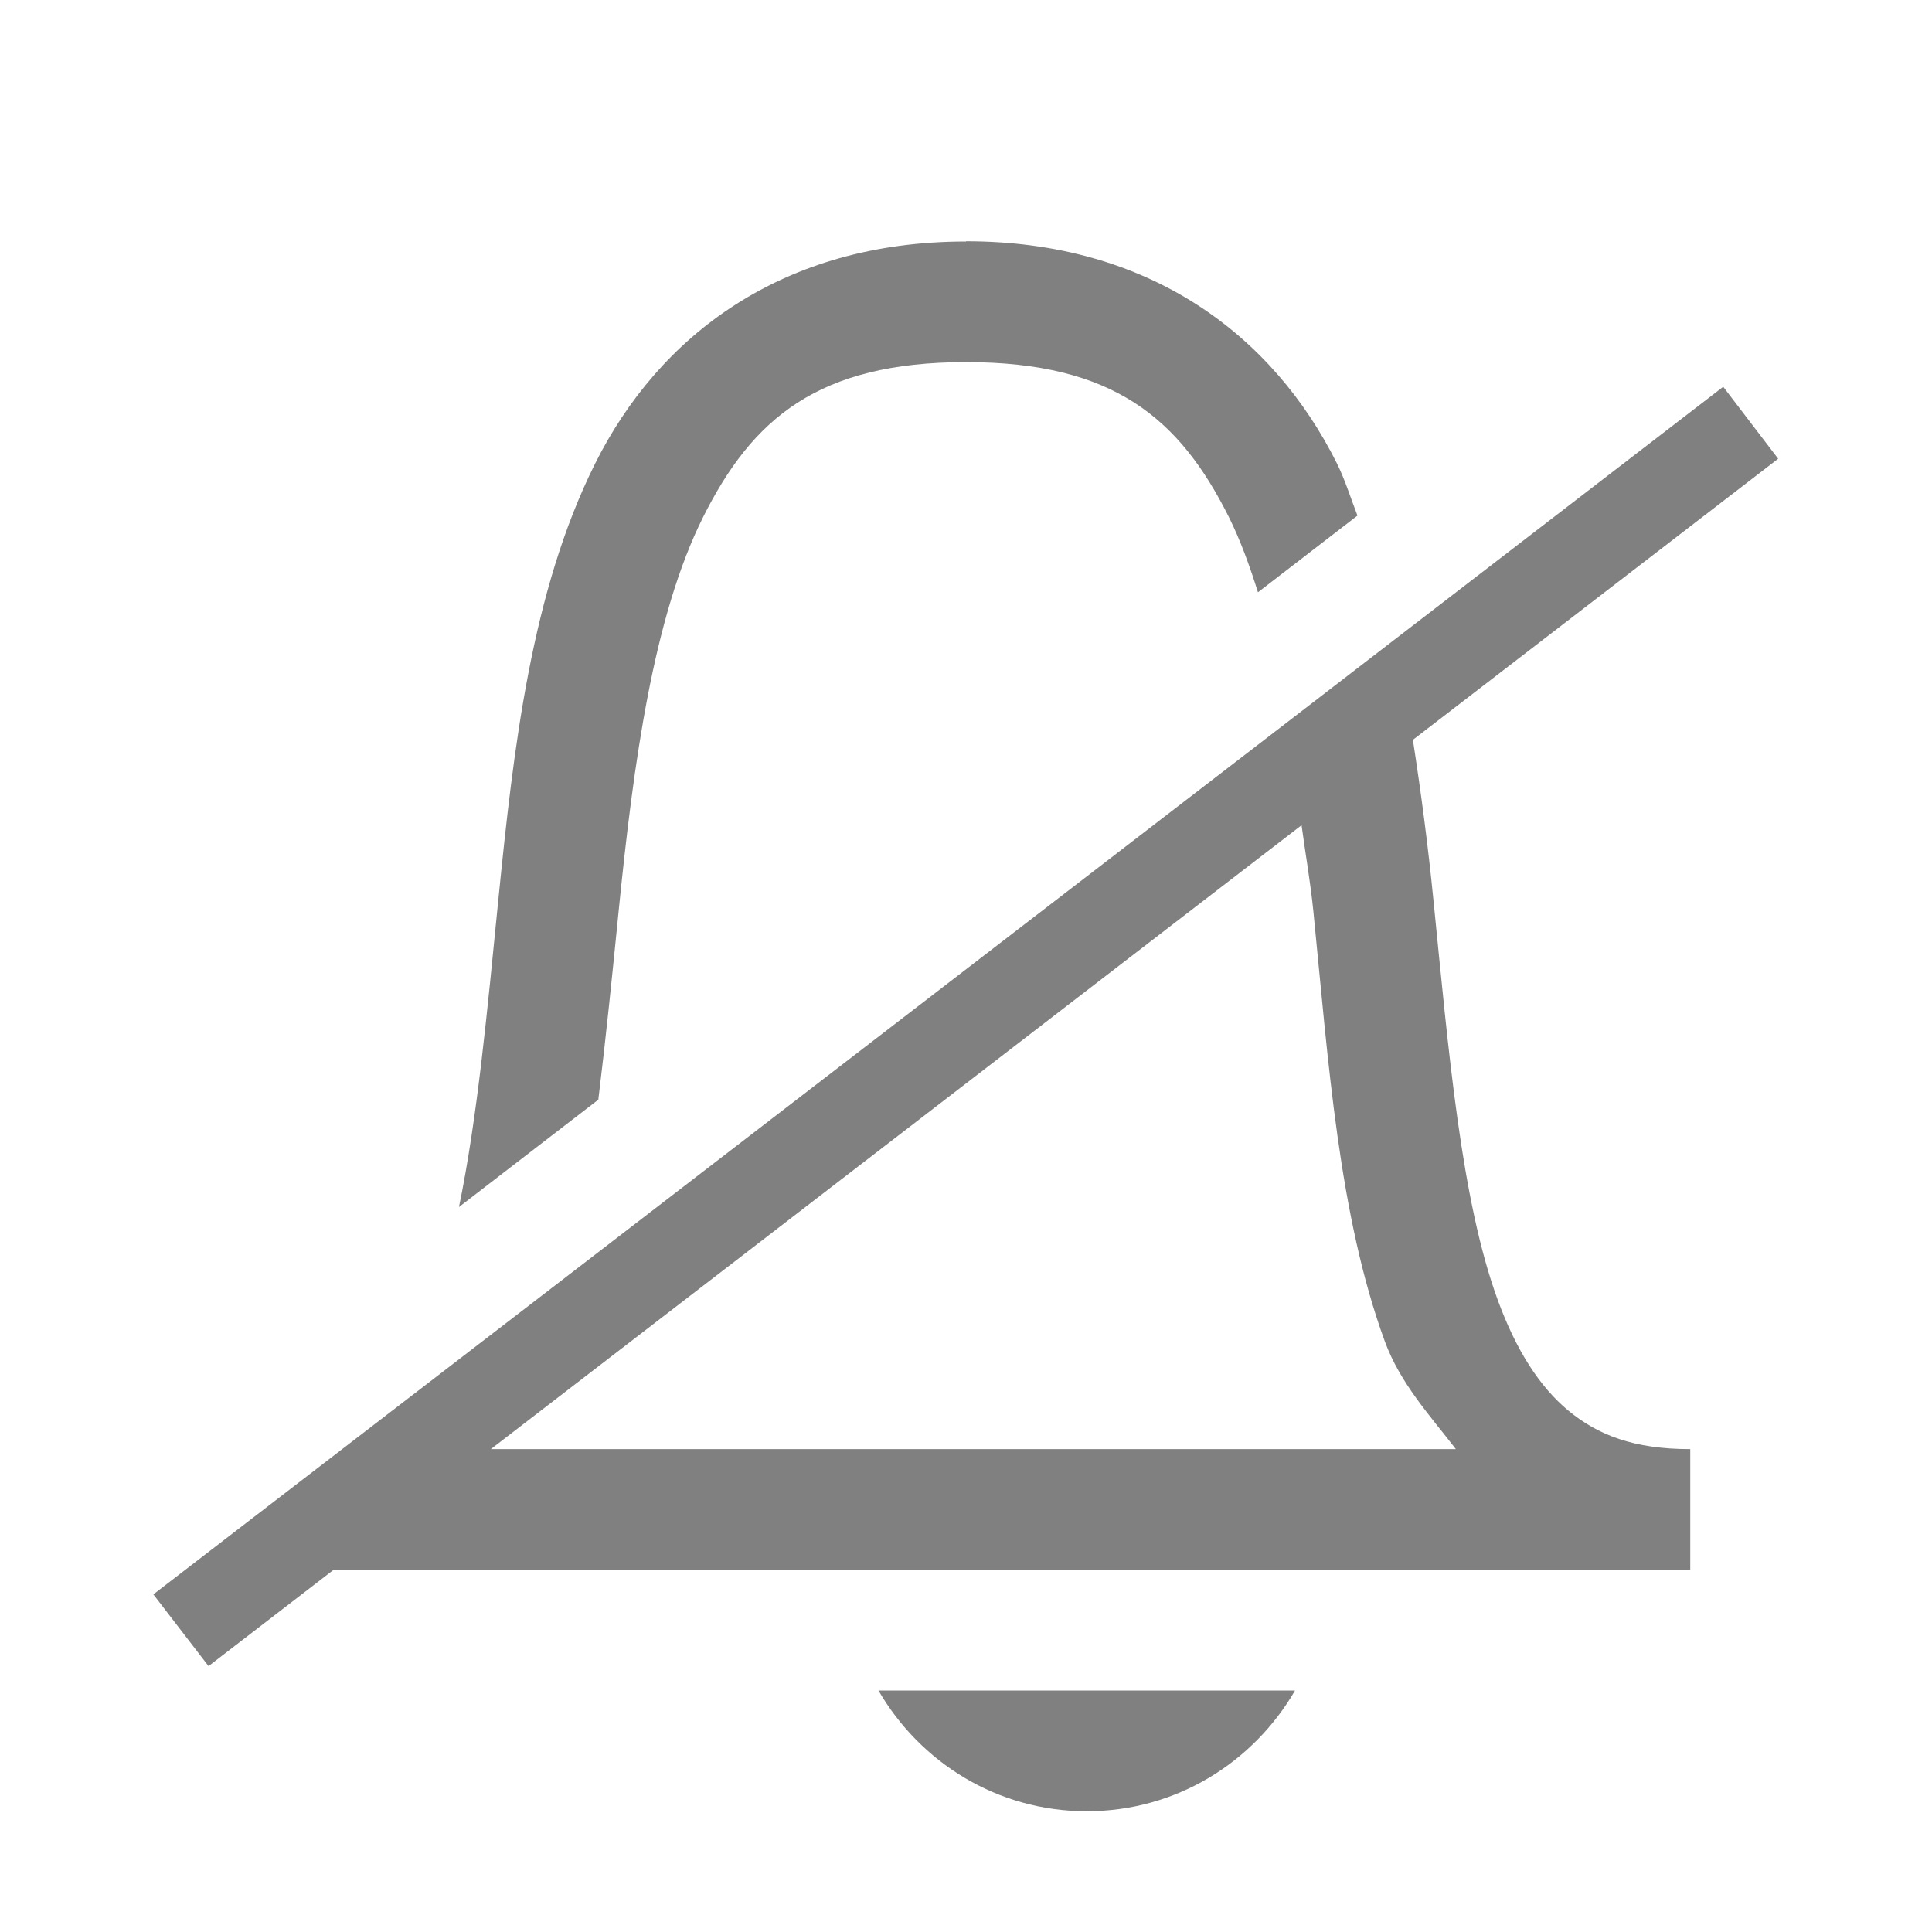
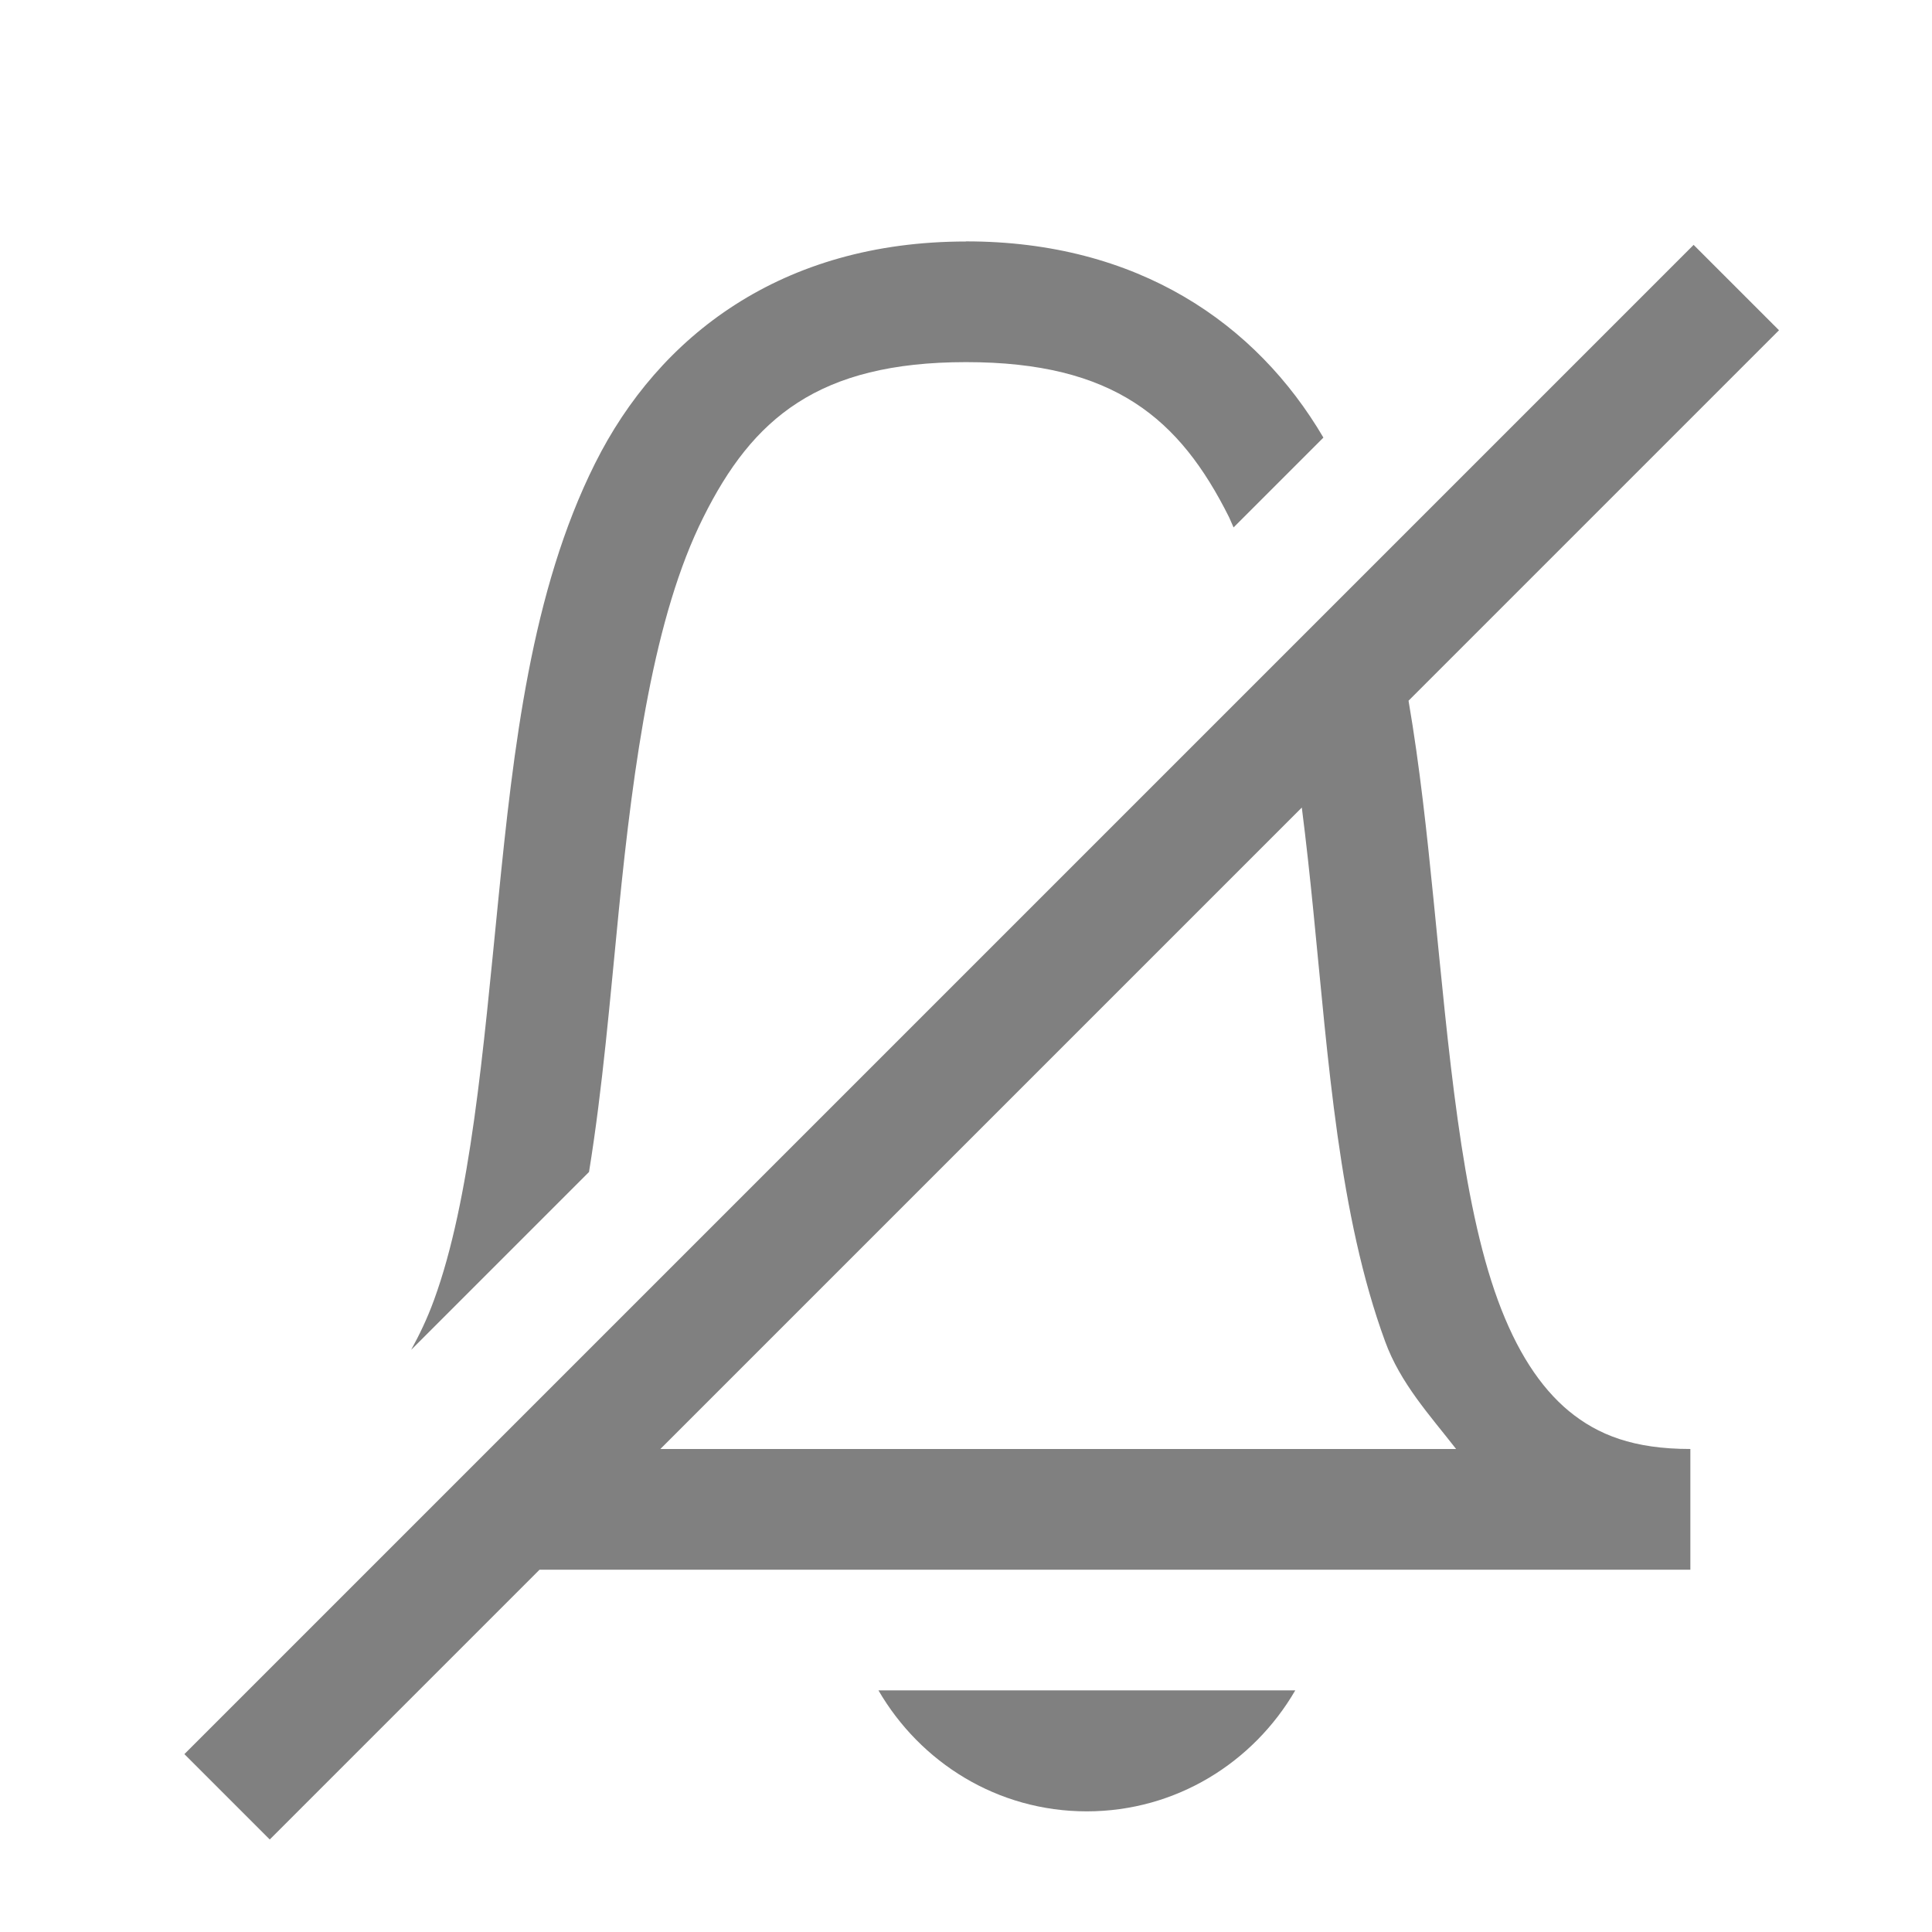
- <svg xmlns="http://www.w3.org/2000/svg" height="16" width="16" version="1.1" id="svg6">
-   <defs id="defs10" />
-   <path id="path909" style="color:#000000;font-style:normal;font-variant:normal;font-weight:normal;font-stretch:normal;font-size:medium;line-height:normal;font-family:sans-serif;font-variant-ligatures:normal;font-variant-position:normal;font-variant-caps:normal;font-variant-numeric:normal;font-variant-alternates:normal;font-variant-east-asian:normal;font-feature-settings:normal;font-variation-settings:normal;text-indent:0;text-align:start;text-decoration:none;text-decoration-line:none;text-decoration-style:solid;text-decoration-color:#000000;letter-spacing:normal;word-spacing:normal;text-transform:none;writing-mode:lr-tb;direction:ltr;text-orientation:mixed;dominant-baseline:auto;baseline-shift:baseline;text-anchor:start;white-space:normal;shape-padding:0;shape-margin:0;inline-size:0;clip-rule:nonzero;display:inline;overflow:visible;visibility:visible;opacity:1;isolation:auto;mix-blend-mode:normal;color-interpolation:sRGB;color-interpolation-filters:linearRGB;solid-color:#000000;solid-opacity:1;vector-effect:none;fill:#808080;fill-opacity:1;fill-rule:nonzero;stroke:none;stroke-width:1px;stroke-linecap:butt;stroke-linejoin:miter;stroke-miterlimit:4;stroke-dasharray:none;stroke-dashoffset:0;stroke-opacity:1;color-rendering:auto;image-rendering:auto;shape-rendering:auto;text-rendering:auto;enable-background:accumulate;stop-color:#000000;stop-opacity:1" d="m 8,2 c -1.527,0 -2.544,0.783 -3.072,1.84 -0.528,1.057 -0.675,2.353 -0.801,3.611 -0.091,0.913 -0.173,1.805 -0.326,2.545 l 1.154,-0.889 c 0.063,-0.514 0.116,-1.036 0.168,-1.559 0.124,-1.242 0.29,-2.445 0.699,-3.264 0.409,-0.818 0.954,-1.285 2.178,-1.285 1.223,0 1.769,0.467 2.178,1.285 0.093,0.187 0.17,0.398 0.24,0.621 l 0.824,-0.635 c -0.056,-0.144 -0.102,-0.295 -0.17,-0.432 -0.528,-1.057 -1.546,-1.84 -3.072,-1.84 z m 6.271,1.203 -2.717,2.09 -0.891,0.686 -5.98,4.6 -2.684,2.064 -0.729,0.561 0.457,0.594 1.035,-0.797 h 11.236 v -1 c -0.47,0 -0.765,-0.118 -1.006,-0.316 -0.241,-0.198 -0.436,-0.503 -0.588,-0.918 -0.304,-0.83 -0.407,-2.056 -0.533,-3.314 -0.044,-0.444 -0.102,-0.887 -0.17,-1.326 l 3.025,-2.328 z m -3.492,3.631 c 0.032,0.239 0.073,0.467 0.098,0.715 0.124,1.242 0.209,2.516 0.592,3.561 0.127,0.345 0.37,0.609 0.588,0.891 h -7.992 z" />
-   <path id="rect867" style="fill:#808080;fill-opacity:1;fill-rule:evenodd;stroke-width:2;stroke-linejoin:round" d="m 7.275,14 c 0.346,0.596 0.984,1 1.725,1 0.741,0 1.379,-0.404 1.725,-1 z" />
-   <path style="fill:none;stroke:#808080;stroke-width:1px;stroke-linecap:butt;stroke-linejoin:miter;stroke-opacity:1" d="m 21.725,12.5 c 4.5,0 0.5,-10 6,-10 5.5,0 1.5,10 6,10 z" id="path902" />
-   <path id="path904" style="fill:#808080;fill-opacity:1;fill-rule:evenodd;stroke-width:2;stroke-linejoin:round" d="m 27,14 c 0.346,0.596 0.984,1 1.725,1 0.741,0 1.379,-0.404 1.725,-1 z" />
+ <svg xmlns="http://www.w3.org/2000/svg" width="16" height="16" version="1.1" viewBox="0 0 4.233 4.233">
+   <path transform="scale(.26456)" d="m8 2c-1.526 0-2.544 0.781-3.072 1.838-0.529 1.057-0.675 2.353-0.801 3.611-0.126 1.258-0.229 2.487-0.533 3.318-0.056 0.154-0.121 0.288-0.189 0.412l1.473-1.473c0.113-0.696 0.174-1.433 0.246-2.158 0.124-1.242 0.291-2.446 0.701-3.264 0.407-0.818 0.951-1.285 2.176-1.285 1.224 0 1.769 0.467 2.178 1.285 0.013 0.027 0.024 0.057 0.037 0.084l0.744-0.744c-0.557-0.948-1.538-1.625-2.959-1.625zm6.027 0.027-12.5 12.5 0.707 0.707 2.234-2.234h9.531v-1c-0.47 0-0.765-0.116-1.006-0.314-0.24-0.199-0.436-0.503-0.588-0.918-0.304-0.83-0.407-2.06-0.533-3.318-0.055-0.55-0.114-1.105-0.207-1.647l3.068-3.068-0.707-0.707zm-3.246 4.66c0.036 0.282 0.067 0.57 0.096 0.861 0.124 1.242 0.211 2.517 0.594 3.561 0.126 0.346 0.369 0.61 0.588 0.891h-6.59l5.312-5.312zm-3.506 7.312c0.346 0.596 0.984 1.002 1.725 1.002s1.381-0.406 1.727-1.002h-3.451z" fill="#808080" stroke-width="1" style="font-feature-settings:normal;font-variant-alternates:normal;font-variant-caps:normal;font-variant-east-asian:normal;font-variant-ligatures:normal;font-variant-numeric:normal;font-variant-position:normal;font-variation-settings:normal;inline-size:0;isolation:auto;mix-blend-mode:normal;shape-margin:0;shape-padding:0;text-decoration-color:#000000;text-decoration-line:none;text-decoration-style:solid;text-indent:0;text-orientation:mixed;text-transform:none;white-space:normal" />
</svg>
